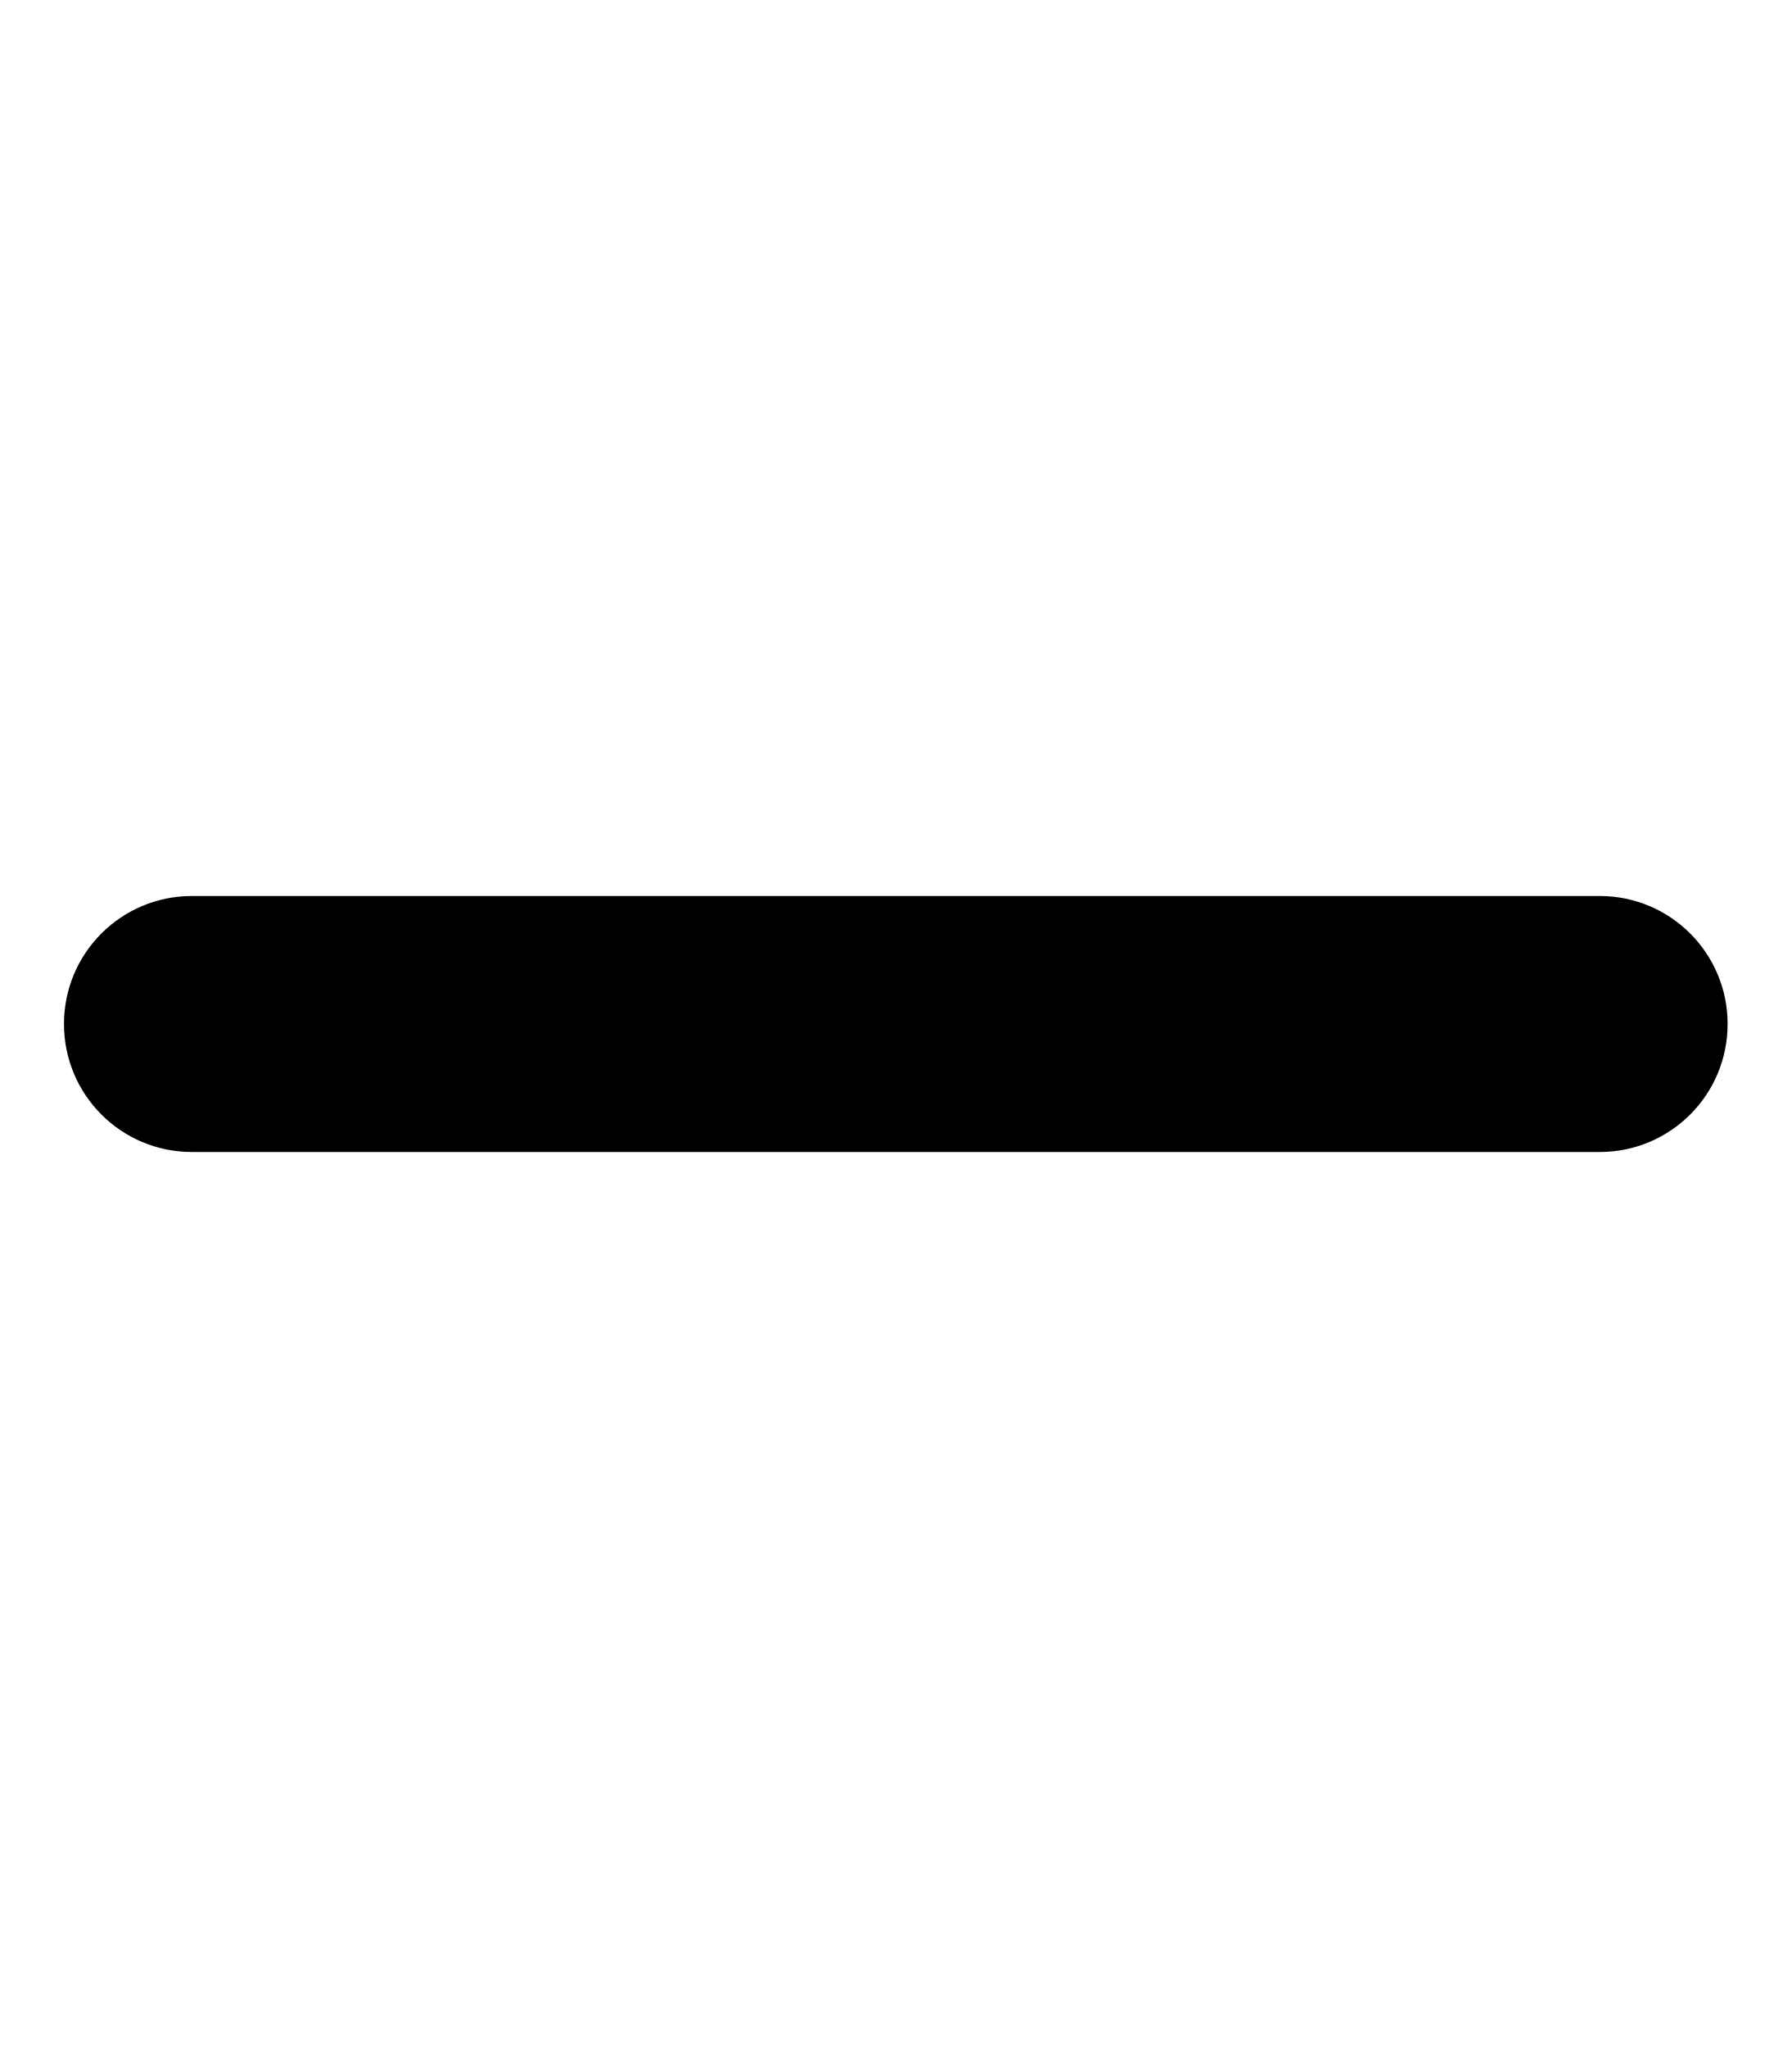
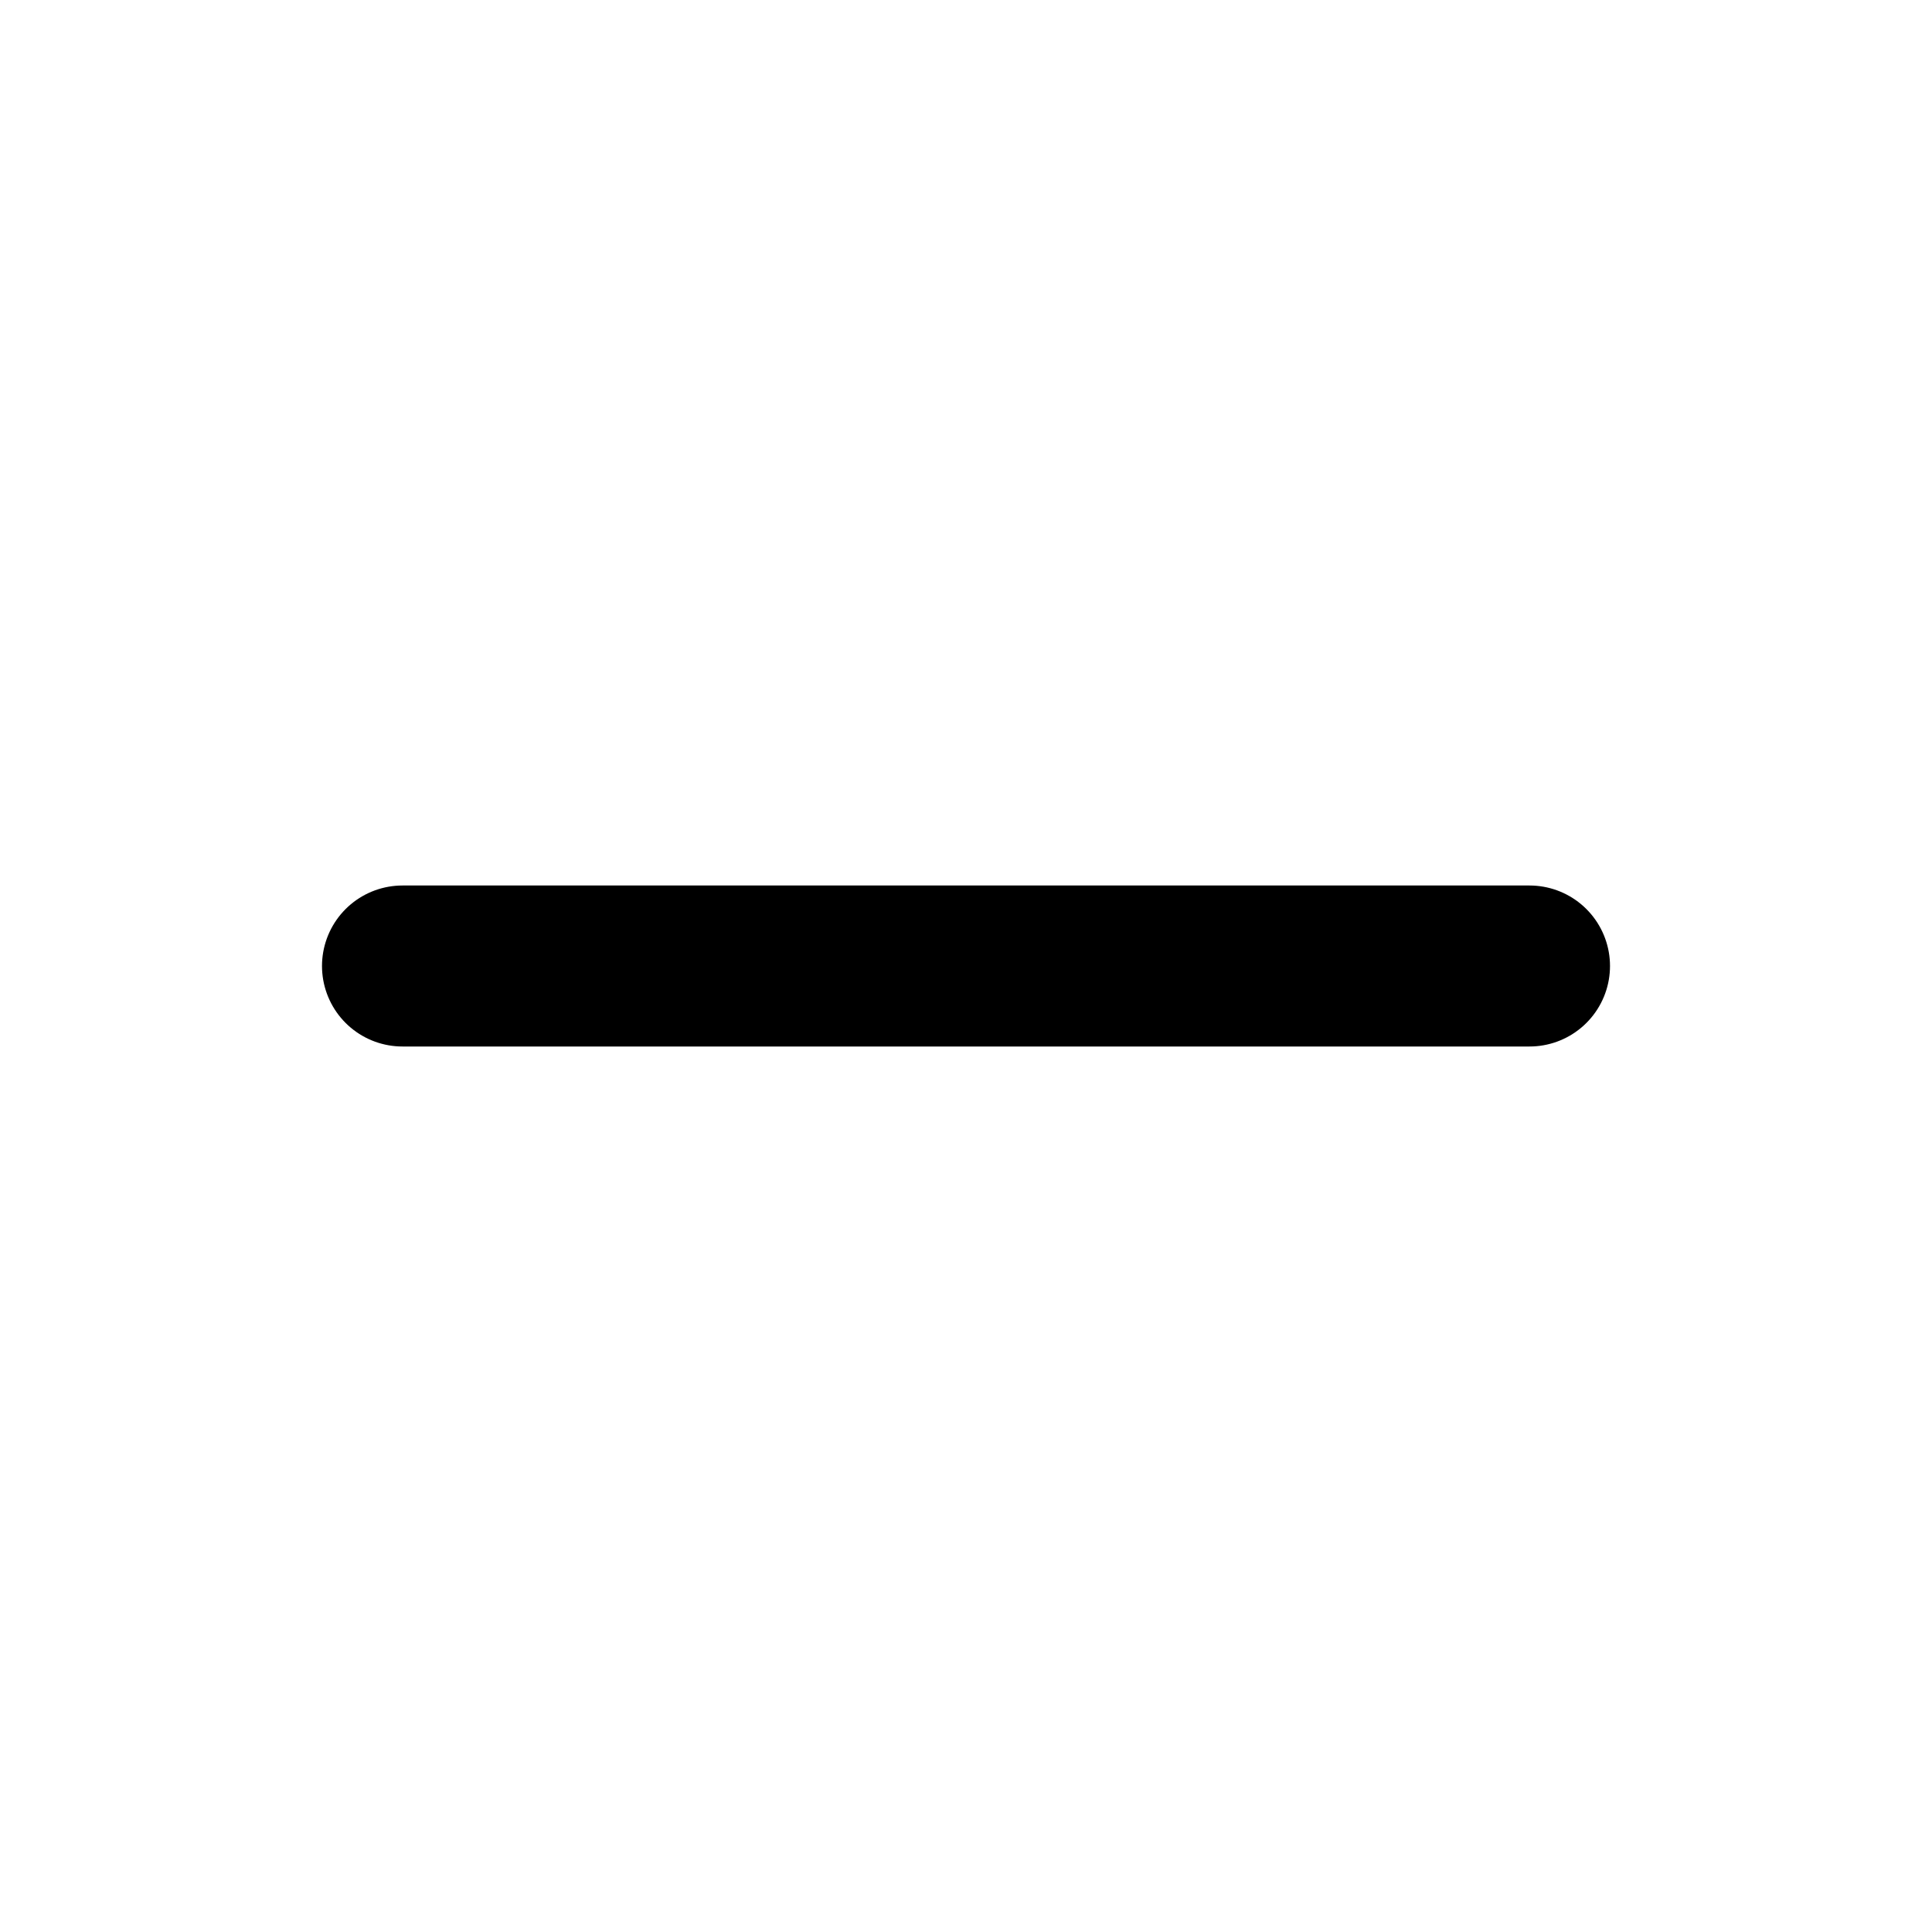
- <svg xmlns="http://www.w3.org/2000/svg" viewBox="0 0 448 512">
-   <path d="M432 256c0 17.7-14.3 32-32 32L48 288c-17.7 0-32-14.3-32-32s14.3-32 32-32l352 0c17.7 0 32 14.3 32 32z" />
+ <svg xmlns="http://www.w3.org/2000/svg" viewBox="0 0 24 24" fill="none" stroke="currentColor" stroke-width="2" stroke-linecap="round" stroke-linejoin="round">
+   <path d="M5 12h14" />
</svg>
